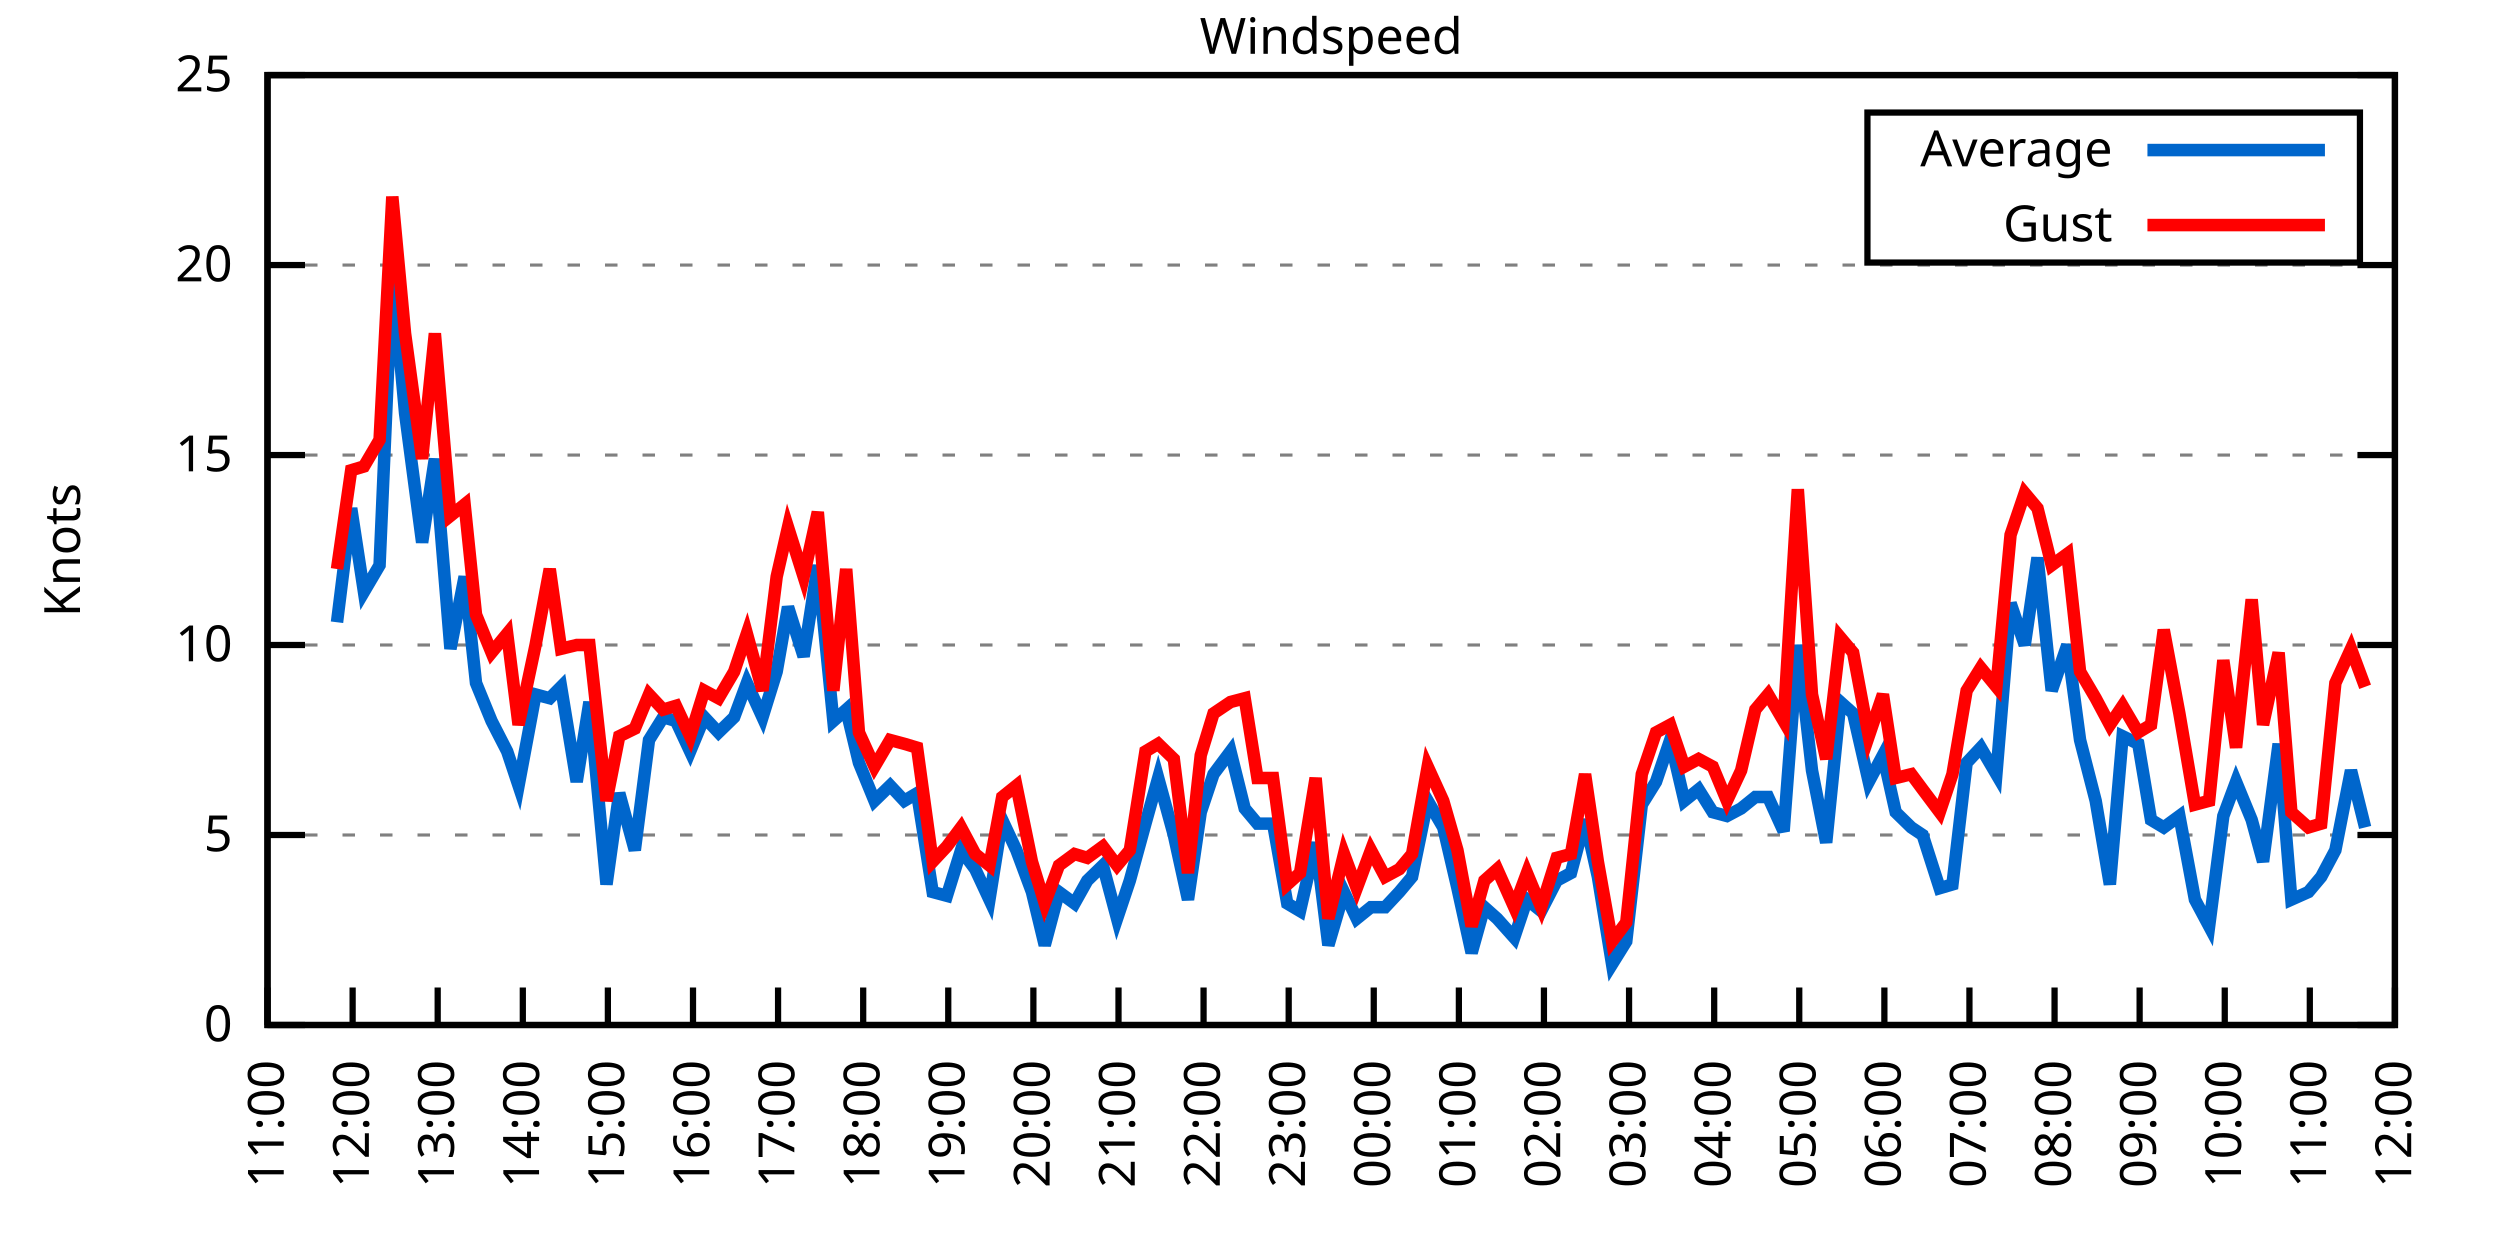
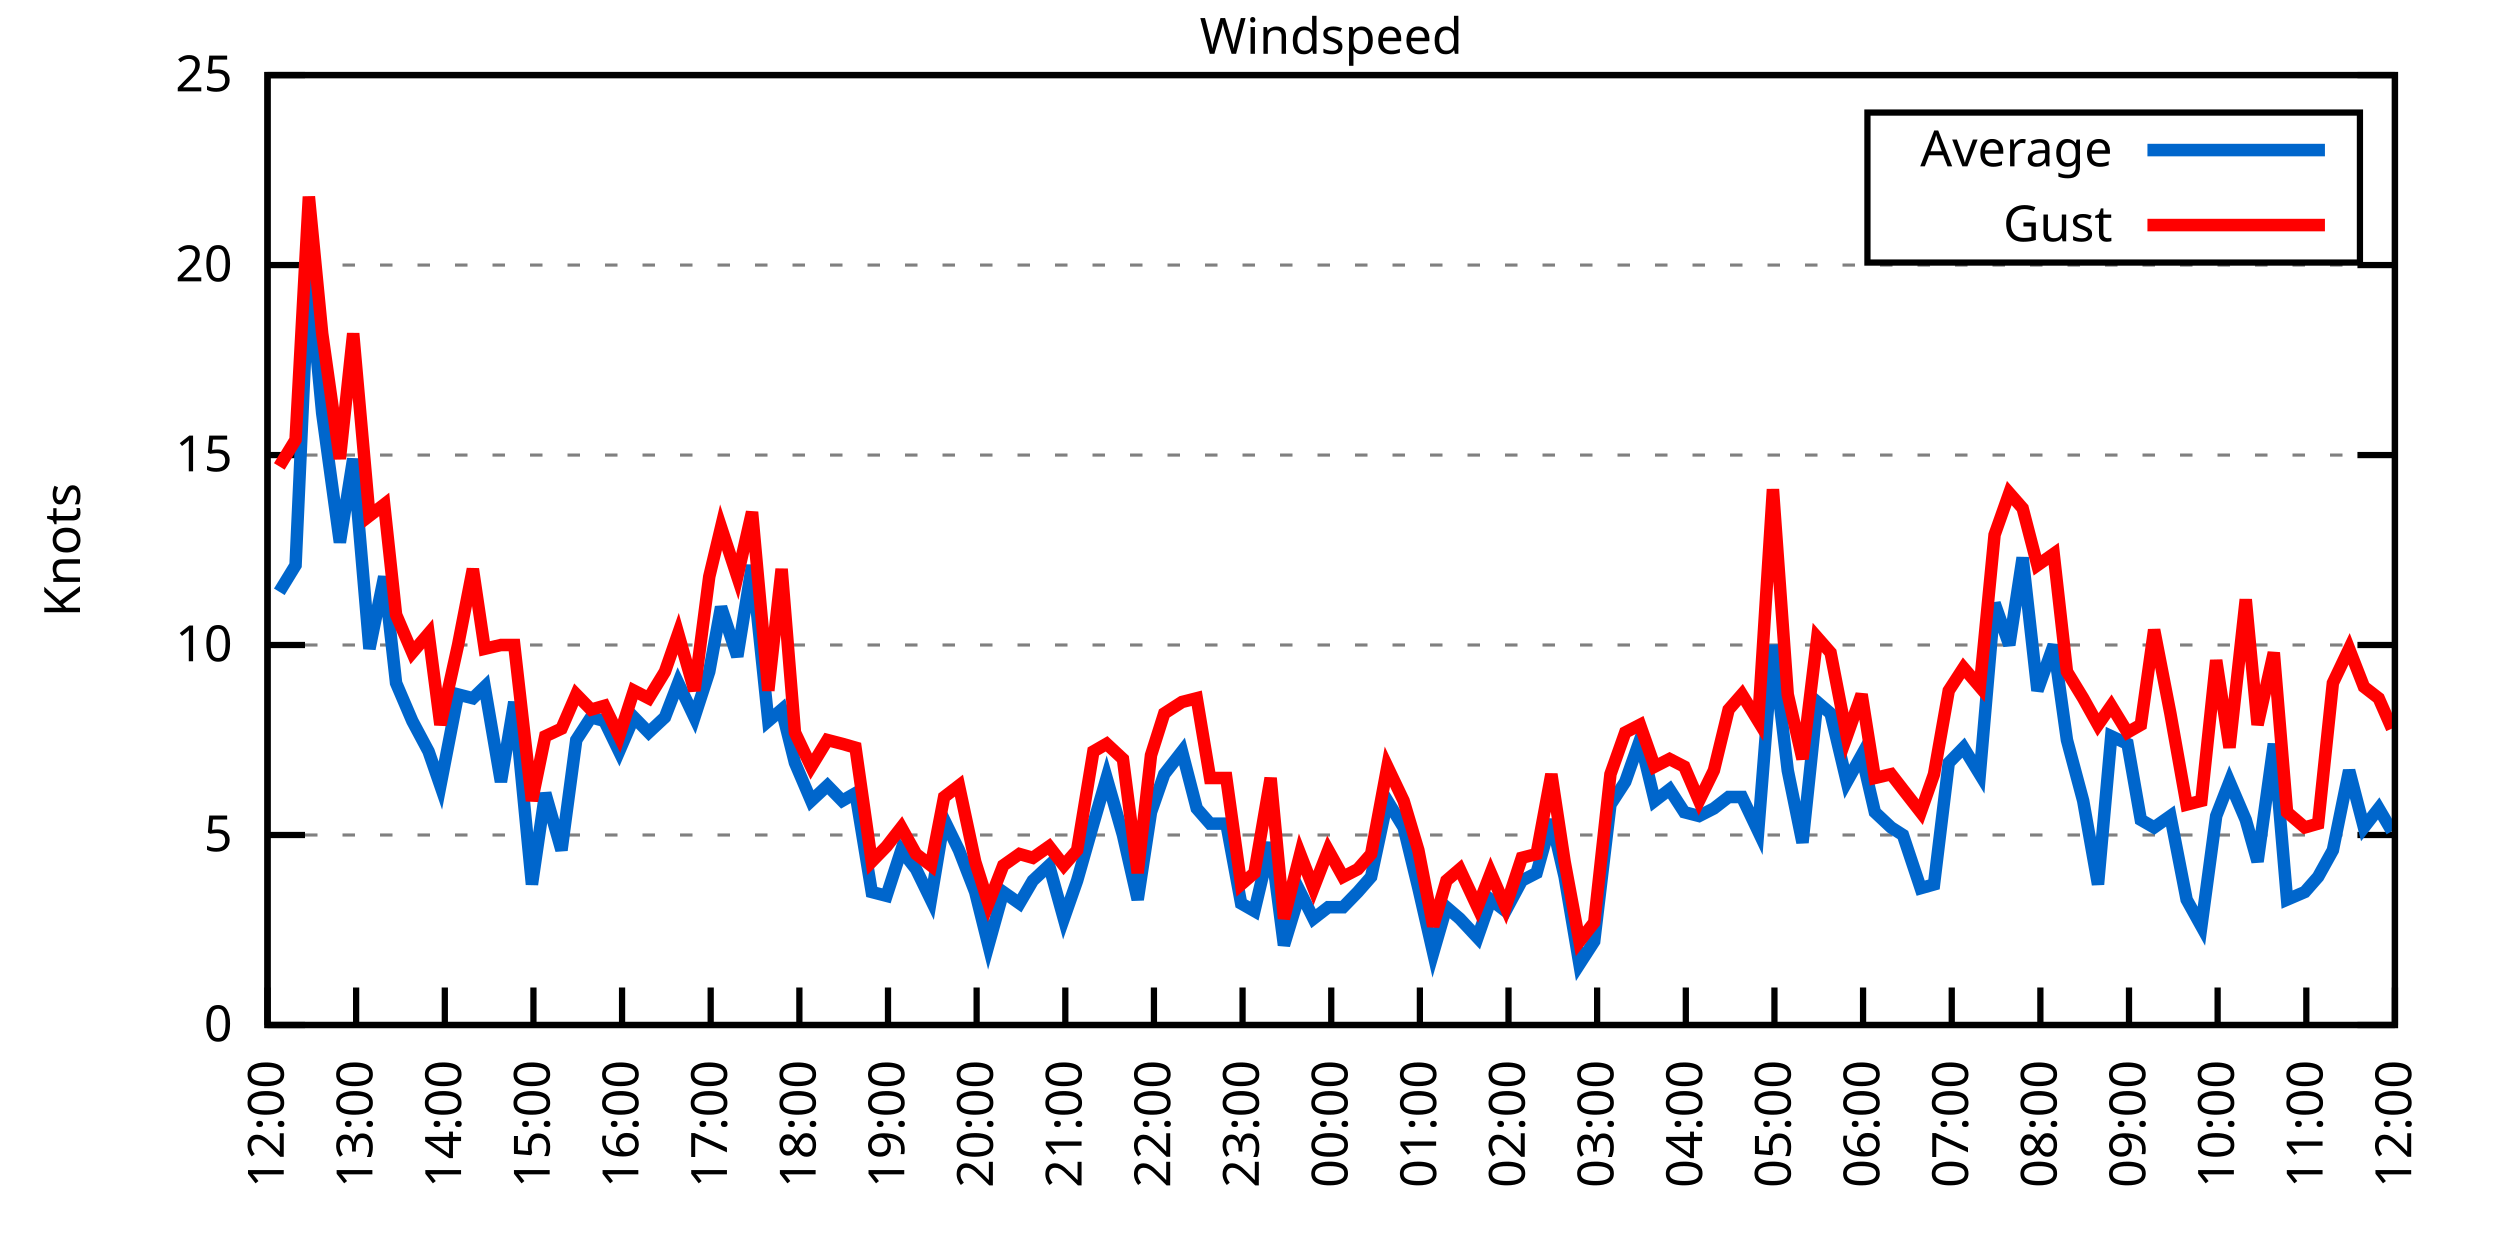
<svg xmlns="http://www.w3.org/2000/svg" xmlns:xlink="http://www.w3.org/1999/xlink" width="400" height="200" viewBox="0 0 400 200">
  <g id="gnuplot_canvas">
    <rect x="0" y="0" width="400" height="200" fill="none" />
    <defs>
      <circle id="gpDot" r="0.5" stroke-width="0.5" stroke="currentColor" />
      <path id="gpPt0" stroke-width="0.333" stroke="currentColor" d="M-1,0 h2 M0,-1 v2" />
      <path id="gpPt1" stroke-width="0.333" stroke="currentColor" d="M-1,-1 L1,1 M1,-1 L-1,1" />
      <path id="gpPt2" stroke-width="0.333" stroke="currentColor" d="M-1,0 L1,0 M0,-1 L0,1 M-1,-1 L1,1 M-1,1 L1,-1" />
      <rect id="gpPt3" stroke-width="0.333" stroke="currentColor" x="-1" y="-1" width="2" height="2" />
      <rect id="gpPt4" stroke-width="0.333" stroke="currentColor" fill="currentColor" x="-1" y="-1" width="2" height="2" />
      <circle id="gpPt5" stroke-width="0.333" stroke="currentColor" cx="0" cy="0" r="1" />
      <use xlink:href="#gpPt5" id="gpPt6" fill="currentColor" stroke="none" />
      <path id="gpPt7" stroke-width="0.333" stroke="currentColor" d="M0,-1.33 L-1.33,0.67 L1.33,0.67 z" />
      <use xlink:href="#gpPt7" id="gpPt8" fill="currentColor" stroke="none" />
      <use xlink:href="#gpPt7" id="gpPt9" stroke="currentColor" transform="rotate(180)" />
      <use xlink:href="#gpPt9" id="gpPt10" fill="currentColor" stroke="none" />
      <use xlink:href="#gpPt3" id="gpPt11" stroke="currentColor" transform="rotate(45)" />
      <use xlink:href="#gpPt11" id="gpPt12" fill="currentColor" stroke="none" />
      <path id="gpPt13" stroke-width="0.333" stroke="currentColor" d="M0,1.330 L1.265,0.411 L0.782,-1.067 L-0.782,-1.076 L-1.265,0.411 z" />
      <use xlink:href="#gpPt13" id="gpPt14" fill="currentColor" stroke="none" />
      <filter id="textbox" filterUnits="objectBoundingBox" x="0" y="0" height="1" width="1">
        <feFlood flood-color="white" flood-opacity="1" result="bgnd" />
        <feComposite in="SourceGraphic" in2="bgnd" operator="atop" />
      </filter>
      <filter id="greybox" filterUnits="objectBoundingBox" x="0" y="0" height="1" width="1">
        <feFlood flood-color="lightgrey" flood-opacity="1" result="grey" />
        <feComposite in="SourceGraphic" in2="grey" operator="atop" />
      </filter>
    </defs>
    <g fill="none" color="white" stroke="currentColor" stroke-width="1.00" stroke-linecap="butt" stroke-linejoin="miter">
</g>
    <g fill="none" color="black" stroke="currentColor" stroke-width="1.00" stroke-linecap="butt" stroke-linejoin="miter">
      <g stroke="none" shape-rendering="crispEdges">
        <polygon fill="rgb(255, 255, 255)" points="42.80,164.00 383.18,164.00 383.18,12.02 42.80,12.02 " />
      </g>
    </g>
    <g fill="none" color="black" stroke="currentColor" stroke-width="1.00" stroke-linecap="butt" stroke-linejoin="miter">
</g>
    <g fill="none" color="black" stroke="black" stroke-width="0.50" stroke-linecap="butt" stroke-linejoin="miter">
</g>
    <g fill="none" color="gray" stroke="currentColor" stroke-width="0.50" stroke-linecap="butt" stroke-linejoin="miter">
      <path stroke="gray" stroke-dasharray="2,4" class="gridline" d="M42.80,164.00 L383.19,164.00  " />
    </g>
    <g fill="none" color="gray" stroke="gray" stroke-width="1.00" stroke-linecap="butt" stroke-linejoin="miter">
</g>
    <g fill="none" color="black" stroke="currentColor" stroke-width="1.00" stroke-linecap="butt" stroke-linejoin="miter">
      <path stroke="black" d="M42.80,164.00 L48.80,164.00 M383.19,164.00 L377.19,164.00  " />
      <g transform="translate(37.20,166.60)" stroke="none" fill="black" font-family="Sans" font-size="8.00" text-anchor="end">
        <text>
          <tspan font-family="Sans"> 0</tspan>
        </text>
      </g>
    </g>
    <g fill="none" color="black" stroke="currentColor" stroke-width="1.00" stroke-linecap="butt" stroke-linejoin="miter">
</g>
    <g fill="none" color="black" stroke="black" stroke-width="0.50" stroke-linecap="butt" stroke-linejoin="miter">
</g>
    <g fill="none" color="gray" stroke="currentColor" stroke-width="0.50" stroke-linecap="butt" stroke-linejoin="miter">
      <path stroke="gray" stroke-dasharray="2,4" class="gridline" d="M42.80,133.60 L383.19,133.60  " />
    </g>
    <g fill="none" color="gray" stroke="gray" stroke-width="1.00" stroke-linecap="butt" stroke-linejoin="miter">
</g>
    <g fill="none" color="black" stroke="currentColor" stroke-width="1.00" stroke-linecap="butt" stroke-linejoin="miter">
      <path stroke="black" d="M42.80,133.60 L48.80,133.60 M383.19,133.60 L377.19,133.60  " />
      <g transform="translate(37.20,136.20)" stroke="none" fill="black" font-family="Sans" font-size="8.00" text-anchor="end">
        <text>
          <tspan font-family="Sans"> 5</tspan>
        </text>
      </g>
    </g>
    <g fill="none" color="black" stroke="currentColor" stroke-width="1.00" stroke-linecap="butt" stroke-linejoin="miter">
</g>
    <g fill="none" color="black" stroke="black" stroke-width="0.50" stroke-linecap="butt" stroke-linejoin="miter">
</g>
    <g fill="none" color="gray" stroke="currentColor" stroke-width="0.50" stroke-linecap="butt" stroke-linejoin="miter">
      <path stroke="gray" stroke-dasharray="2,4" class="gridline" d="M42.80,103.20 L383.19,103.20  " />
    </g>
    <g fill="none" color="gray" stroke="gray" stroke-width="1.00" stroke-linecap="butt" stroke-linejoin="miter">
</g>
    <g fill="none" color="black" stroke="currentColor" stroke-width="1.00" stroke-linecap="butt" stroke-linejoin="miter">
      <path stroke="black" d="M42.80,103.20 L48.80,103.20 M383.19,103.20 L377.19,103.20  " />
      <g transform="translate(37.20,105.80)" stroke="none" fill="black" font-family="Sans" font-size="8.00" text-anchor="end">
        <text>
          <tspan font-family="Sans"> 10</tspan>
        </text>
      </g>
    </g>
    <g fill="none" color="black" stroke="currentColor" stroke-width="1.00" stroke-linecap="butt" stroke-linejoin="miter">
</g>
    <g fill="none" color="black" stroke="black" stroke-width="0.50" stroke-linecap="butt" stroke-linejoin="miter">
</g>
    <g fill="none" color="gray" stroke="currentColor" stroke-width="0.50" stroke-linecap="butt" stroke-linejoin="miter">
      <path stroke="gray" stroke-dasharray="2,4" class="gridline" d="M42.80,72.81 L383.19,72.81  " />
    </g>
    <g fill="none" color="gray" stroke="gray" stroke-width="1.00" stroke-linecap="butt" stroke-linejoin="miter">
</g>
    <g fill="none" color="black" stroke="currentColor" stroke-width="1.00" stroke-linecap="butt" stroke-linejoin="miter">
      <path stroke="black" d="M42.80,72.81 L48.80,72.81 M383.19,72.81 L377.19,72.81  " />
      <g transform="translate(37.20,75.41)" stroke="none" fill="black" font-family="Sans" font-size="8.00" text-anchor="end">
        <text>
          <tspan font-family="Sans"> 15</tspan>
        </text>
      </g>
    </g>
    <g fill="none" color="black" stroke="currentColor" stroke-width="1.00" stroke-linecap="butt" stroke-linejoin="miter">
</g>
    <g fill="none" color="black" stroke="black" stroke-width="0.50" stroke-linecap="butt" stroke-linejoin="miter">
</g>
    <g fill="none" color="gray" stroke="currentColor" stroke-width="0.50" stroke-linecap="butt" stroke-linejoin="miter">
      <path stroke="gray" stroke-dasharray="2,4" class="gridline" d="M42.80,42.41 L383.19,42.41  " />
    </g>
    <g fill="none" color="gray" stroke="gray" stroke-width="1.00" stroke-linecap="butt" stroke-linejoin="miter">
</g>
    <g fill="none" color="black" stroke="currentColor" stroke-width="1.00" stroke-linecap="butt" stroke-linejoin="miter">
      <path stroke="black" d="M42.80,42.41 L48.80,42.41 M383.19,42.41 L377.19,42.41  " />
      <g transform="translate(37.20,45.01)" stroke="none" fill="black" font-family="Sans" font-size="8.00" text-anchor="end">
        <text>
          <tspan font-family="Sans"> 20</tspan>
        </text>
      </g>
    </g>
    <g fill="none" color="black" stroke="currentColor" stroke-width="1.00" stroke-linecap="butt" stroke-linejoin="miter">
</g>
    <g fill="none" color="black" stroke="black" stroke-width="0.50" stroke-linecap="butt" stroke-linejoin="miter">
</g>
    <g fill="none" color="gray" stroke="currentColor" stroke-width="0.50" stroke-linecap="butt" stroke-linejoin="miter">
      <path stroke="gray" stroke-dasharray="2,4" class="gridline" d="M42.80,12.01 L383.19,12.01  " />
    </g>
    <g fill="none" color="gray" stroke="gray" stroke-width="1.00" stroke-linecap="butt" stroke-linejoin="miter">
</g>
    <g fill="none" color="black" stroke="currentColor" stroke-width="1.00" stroke-linecap="butt" stroke-linejoin="miter">
      <path stroke="black" d="M42.80,12.01 L48.80,12.01 M383.19,12.01 L377.19,12.01  " />
      <g transform="translate(37.20,14.61)" stroke="none" fill="black" font-family="Sans" font-size="8.00" text-anchor="end">
        <text>
          <tspan font-family="Sans"> 25</tspan>
        </text>
      </g>
    </g>
    <g fill="none" color="black" stroke="currentColor" stroke-width="1.00" stroke-linecap="butt" stroke-linejoin="miter">
      <path stroke="black" d="M42.80,164.00 L42.80,158.00  " />
      <g transform="translate(45.40,169.60) rotate(270.00)" stroke="none" fill="black" font-family="Sans" font-size="8.00" text-anchor="end">
        <text>
-           <tspan font-family="Sans">11:00</tspan>
-         </text>
-       </g>
-     </g>
-     <g fill="none" color="black" stroke="currentColor" stroke-width="1.00" stroke-linecap="butt" stroke-linejoin="miter">
-       <path stroke="black" d="M56.42,164.00 L56.42,158.00  " />
-       <g transform="translate(59.02,169.60) rotate(270.00)" stroke="none" fill="black" font-family="Sans" font-size="8.00" text-anchor="end">
-         <text>
          <tspan font-family="Sans">12:00</tspan>
        </text>
      </g>
    </g>
    <g fill="none" color="black" stroke="currentColor" stroke-width="1.00" stroke-linecap="butt" stroke-linejoin="miter">
-       <path stroke="black" d="M70.03,164.00 L70.03,158.00  " />
-       <g transform="translate(72.63,169.60) rotate(270.00)" stroke="none" fill="black" font-family="Sans" font-size="8.00" text-anchor="end">
+       <path stroke="black" d="M56.98,164.00 L56.98,158.00  " />
+       <g transform="translate(59.58,169.60) rotate(270.00)" stroke="none" fill="black" font-family="Sans" font-size="8.00" text-anchor="end">
        <text>
          <tspan font-family="Sans">13:00</tspan>
        </text>
      </g>
    </g>
    <g fill="none" color="black" stroke="currentColor" stroke-width="1.00" stroke-linecap="butt" stroke-linejoin="miter">
-       <path stroke="black" d="M83.65,164.00 L83.65,158.00  " />
-       <g transform="translate(86.25,169.60) rotate(270.00)" stroke="none" fill="black" font-family="Sans" font-size="8.00" text-anchor="end">
+       <path stroke="black" d="M71.17,164.00 L71.17,158.00  " />
+       <g transform="translate(73.77,169.60) rotate(270.00)" stroke="none" fill="black" font-family="Sans" font-size="8.00" text-anchor="end">
        <text>
          <tspan font-family="Sans">14:00</tspan>
        </text>
      </g>
    </g>
    <g fill="none" color="black" stroke="currentColor" stroke-width="1.00" stroke-linecap="butt" stroke-linejoin="miter">
-       <path stroke="black" d="M97.26,164.00 L97.26,158.00  " />
-       <g transform="translate(99.86,169.60) rotate(270.00)" stroke="none" fill="black" font-family="Sans" font-size="8.00" text-anchor="end">
+       <path stroke="black" d="M85.35,164.00 L85.35,158.00  " />
+       <g transform="translate(87.95,169.60) rotate(270.00)" stroke="none" fill="black" font-family="Sans" font-size="8.00" text-anchor="end">
        <text>
          <tspan font-family="Sans">15:00</tspan>
        </text>
      </g>
    </g>
    <g fill="none" color="black" stroke="currentColor" stroke-width="1.00" stroke-linecap="butt" stroke-linejoin="miter">
-       <path stroke="black" d="M110.88,164.00 L110.88,158.00  " />
-       <g transform="translate(113.48,169.60) rotate(270.00)" stroke="none" fill="black" font-family="Sans" font-size="8.00" text-anchor="end">
+       <path stroke="black" d="M99.53,164.00 L99.53,158.00  " />
+       <g transform="translate(102.13,169.60) rotate(270.00)" stroke="none" fill="black" font-family="Sans" font-size="8.00" text-anchor="end">
        <text>
          <tspan font-family="Sans">16:00</tspan>
        </text>
      </g>
    </g>
    <g fill="none" color="black" stroke="currentColor" stroke-width="1.00" stroke-linecap="butt" stroke-linejoin="miter">
-       <path stroke="black" d="M124.49,164.00 L124.49,158.00  " />
-       <g transform="translate(127.09,169.60) rotate(270.00)" stroke="none" fill="black" font-family="Sans" font-size="8.00" text-anchor="end">
+       <path stroke="black" d="M113.71,164.00 L113.71,158.00  " />
+       <g transform="translate(116.31,169.60) rotate(270.00)" stroke="none" fill="black" font-family="Sans" font-size="8.00" text-anchor="end">
        <text>
          <tspan font-family="Sans">17:00</tspan>
        </text>
      </g>
    </g>
    <g fill="none" color="black" stroke="currentColor" stroke-width="1.00" stroke-linecap="butt" stroke-linejoin="miter">
-       <path stroke="black" d="M138.11,164.00 L138.11,158.00  " />
-       <g transform="translate(140.71,169.60) rotate(270.00)" stroke="none" fill="black" font-family="Sans" font-size="8.00" text-anchor="end">
+       <path stroke="black" d="M127.90,164.00 L127.90,158.00  " />
+       <g transform="translate(130.50,169.60) rotate(270.00)" stroke="none" fill="black" font-family="Sans" font-size="8.00" text-anchor="end">
        <text>
          <tspan font-family="Sans">18:00</tspan>
        </text>
      </g>
    </g>
    <g fill="none" color="black" stroke="currentColor" stroke-width="1.00" stroke-linecap="butt" stroke-linejoin="miter">
-       <path stroke="black" d="M151.72,164.00 L151.72,158.00  " />
-       <g transform="translate(154.32,169.60) rotate(270.00)" stroke="none" fill="black" font-family="Sans" font-size="8.00" text-anchor="end">
+       <path stroke="black" d="M142.08,164.00 L142.08,158.00  " />
+       <g transform="translate(144.68,169.60) rotate(270.00)" stroke="none" fill="black" font-family="Sans" font-size="8.00" text-anchor="end">
        <text>
          <tspan font-family="Sans">19:00</tspan>
        </text>
      </g>
    </g>
    <g fill="none" color="black" stroke="currentColor" stroke-width="1.00" stroke-linecap="butt" stroke-linejoin="miter">
-       <path stroke="black" d="M165.34,164.00 L165.34,158.00  " />
-       <g transform="translate(167.94,169.60) rotate(270.00)" stroke="none" fill="black" font-family="Sans" font-size="8.00" text-anchor="end">
+       <path stroke="black" d="M156.26,164.00 L156.26,158.00  " />
+       <g transform="translate(158.86,169.60) rotate(270.00)" stroke="none" fill="black" font-family="Sans" font-size="8.00" text-anchor="end">
        <text>
          <tspan font-family="Sans">20:00</tspan>
        </text>
      </g>
    </g>
    <g fill="none" color="black" stroke="currentColor" stroke-width="1.00" stroke-linecap="butt" stroke-linejoin="miter">
-       <path stroke="black" d="M178.96,164.00 L178.96,158.00  " />
-       <g transform="translate(181.56,169.60) rotate(270.00)" stroke="none" fill="black" font-family="Sans" font-size="8.00" text-anchor="end">
+       <path stroke="black" d="M170.45,164.00 L170.45,158.00  " />
+       <g transform="translate(173.05,169.60) rotate(270.00)" stroke="none" fill="black" font-family="Sans" font-size="8.00" text-anchor="end">
        <text>
          <tspan font-family="Sans">21:00</tspan>
        </text>
      </g>
    </g>
    <g fill="none" color="black" stroke="currentColor" stroke-width="1.00" stroke-linecap="butt" stroke-linejoin="miter">
-       <path stroke="black" d="M192.57,164.00 L192.57,158.00  " />
-       <g transform="translate(195.17,169.60) rotate(270.00)" stroke="none" fill="black" font-family="Sans" font-size="8.00" text-anchor="end">
+       <path stroke="black" d="M184.63,164.00 L184.63,158.00  " />
+       <g transform="translate(187.23,169.60) rotate(270.00)" stroke="none" fill="black" font-family="Sans" font-size="8.00" text-anchor="end">
        <text>
          <tspan font-family="Sans">22:00</tspan>
        </text>
      </g>
    </g>
    <g fill="none" color="black" stroke="currentColor" stroke-width="1.00" stroke-linecap="butt" stroke-linejoin="miter">
-       <path stroke="black" d="M206.19,164.00 L206.19,158.00  " />
-       <g transform="translate(208.79,169.60) rotate(270.00)" stroke="none" fill="black" font-family="Sans" font-size="8.00" text-anchor="end">
+       <path stroke="black" d="M198.81,164.00 L198.81,158.00  " />
+       <g transform="translate(201.41,169.60) rotate(270.00)" stroke="none" fill="black" font-family="Sans" font-size="8.00" text-anchor="end">
        <text>
          <tspan font-family="Sans">23:00</tspan>
        </text>
      </g>
    </g>
    <g fill="none" color="black" stroke="currentColor" stroke-width="1.00" stroke-linecap="butt" stroke-linejoin="miter">
-       <path stroke="black" d="M219.80,164.00 L219.80,158.00  " />
-       <g transform="translate(222.40,169.60) rotate(270.00)" stroke="none" fill="black" font-family="Sans" font-size="8.00" text-anchor="end">
+       <path stroke="black" d="M213.00,164.00 L213.00,158.00  " />
+       <g transform="translate(215.60,169.60) rotate(270.00)" stroke="none" fill="black" font-family="Sans" font-size="8.00" text-anchor="end">
        <text>
          <tspan font-family="Sans">00:00</tspan>
        </text>
      </g>
    </g>
    <g fill="none" color="black" stroke="currentColor" stroke-width="1.00" stroke-linecap="butt" stroke-linejoin="miter">
-       <path stroke="black" d="M233.42,164.00 L233.42,158.00  " />
-       <g transform="translate(236.02,169.60) rotate(270.00)" stroke="none" fill="black" font-family="Sans" font-size="8.00" text-anchor="end">
+       <path stroke="black" d="M227.18,164.00 L227.18,158.00  " />
+       <g transform="translate(229.78,169.60) rotate(270.00)" stroke="none" fill="black" font-family="Sans" font-size="8.00" text-anchor="end">
        <text>
          <tspan font-family="Sans">01:00</tspan>
        </text>
      </g>
    </g>
    <g fill="none" color="black" stroke="currentColor" stroke-width="1.00" stroke-linecap="butt" stroke-linejoin="miter">
-       <path stroke="black" d="M247.03,164.00 L247.03,158.00  " />
-       <g transform="translate(249.63,169.60) rotate(270.00)" stroke="none" fill="black" font-family="Sans" font-size="8.00" text-anchor="end">
+       <path stroke="black" d="M241.36,164.00 L241.36,158.00  " />
+       <g transform="translate(243.96,169.60) rotate(270.00)" stroke="none" fill="black" font-family="Sans" font-size="8.00" text-anchor="end">
        <text>
          <tspan font-family="Sans">02:00</tspan>
        </text>
      </g>
    </g>
    <g fill="none" color="black" stroke="currentColor" stroke-width="1.00" stroke-linecap="butt" stroke-linejoin="miter">
-       <path stroke="black" d="M260.65,164.00 L260.65,158.00  " />
-       <g transform="translate(263.25,169.60) rotate(270.00)" stroke="none" fill="black" font-family="Sans" font-size="8.00" text-anchor="end">
+       <path stroke="black" d="M255.54,164.00 L255.54,158.00  " />
+       <g transform="translate(258.14,169.60) rotate(270.00)" stroke="none" fill="black" font-family="Sans" font-size="8.00" text-anchor="end">
        <text>
          <tspan font-family="Sans">03:00</tspan>
        </text>
      </g>
    </g>
    <g fill="none" color="black" stroke="currentColor" stroke-width="1.00" stroke-linecap="butt" stroke-linejoin="miter">
-       <path stroke="black" d="M274.27,164.00 L274.27,158.00  " />
-       <g transform="translate(276.87,169.60) rotate(270.00)" stroke="none" fill="black" font-family="Sans" font-size="8.00" text-anchor="end">
+       <path stroke="black" d="M269.73,164.00 L269.73,158.00  " />
+       <g transform="translate(272.33,169.60) rotate(270.00)" stroke="none" fill="black" font-family="Sans" font-size="8.00" text-anchor="end">
        <text>
          <tspan font-family="Sans">04:00</tspan>
        </text>
      </g>
    </g>
    <g fill="none" color="black" stroke="currentColor" stroke-width="1.00" stroke-linecap="butt" stroke-linejoin="miter">
-       <path stroke="black" d="M287.88,164.00 L287.88,158.00  " />
-       <g transform="translate(290.48,169.60) rotate(270.00)" stroke="none" fill="black" font-family="Sans" font-size="8.00" text-anchor="end">
+       <path stroke="black" d="M283.91,164.00 L283.91,158.00  " />
+       <g transform="translate(286.51,169.60) rotate(270.00)" stroke="none" fill="black" font-family="Sans" font-size="8.00" text-anchor="end">
        <text>
          <tspan font-family="Sans">05:00</tspan>
        </text>
      </g>
    </g>
    <g fill="none" color="black" stroke="currentColor" stroke-width="1.00" stroke-linecap="butt" stroke-linejoin="miter">
-       <path stroke="black" d="M301.50,164.00 L301.50,158.00  " />
-       <g transform="translate(304.10,169.60) rotate(270.00)" stroke="none" fill="black" font-family="Sans" font-size="8.00" text-anchor="end">
+       <path stroke="black" d="M298.09,164.00 L298.09,158.00  " />
+       <g transform="translate(300.69,169.60) rotate(270.00)" stroke="none" fill="black" font-family="Sans" font-size="8.00" text-anchor="end">
        <text>
          <tspan font-family="Sans">06:00</tspan>
        </text>
      </g>
    </g>
    <g fill="none" color="black" stroke="currentColor" stroke-width="1.00" stroke-linecap="butt" stroke-linejoin="miter">
-       <path stroke="black" d="M315.11,164.00 L315.11,158.00  " />
-       <g transform="translate(317.71,169.60) rotate(270.00)" stroke="none" fill="black" font-family="Sans" font-size="8.00" text-anchor="end">
+       <path stroke="black" d="M312.28,164.00 L312.28,158.00  " />
+       <g transform="translate(314.88,169.60) rotate(270.00)" stroke="none" fill="black" font-family="Sans" font-size="8.00" text-anchor="end">
        <text>
          <tspan font-family="Sans">07:00</tspan>
        </text>
      </g>
    </g>
    <g fill="none" color="black" stroke="currentColor" stroke-width="1.00" stroke-linecap="butt" stroke-linejoin="miter">
-       <path stroke="black" d="M328.73,164.00 L328.73,158.00  " />
-       <g transform="translate(331.33,169.60) rotate(270.00)" stroke="none" fill="black" font-family="Sans" font-size="8.00" text-anchor="end">
+       <path stroke="black" d="M326.46,164.00 L326.46,158.00  " />
+       <g transform="translate(329.06,169.60) rotate(270.00)" stroke="none" fill="black" font-family="Sans" font-size="8.00" text-anchor="end">
        <text>
          <tspan font-family="Sans">08:00</tspan>
        </text>
      </g>
    </g>
    <g fill="none" color="black" stroke="currentColor" stroke-width="1.00" stroke-linecap="butt" stroke-linejoin="miter">
-       <path stroke="black" d="M342.34,164.00 L342.34,158.00  " />
-       <g transform="translate(344.94,169.60) rotate(270.00)" stroke="none" fill="black" font-family="Sans" font-size="8.00" text-anchor="end">
+       <path stroke="black" d="M340.64,164.00 L340.64,158.00  " />
+       <g transform="translate(343.24,169.60) rotate(270.00)" stroke="none" fill="black" font-family="Sans" font-size="8.00" text-anchor="end">
        <text>
          <tspan font-family="Sans">09:00</tspan>
        </text>
      </g>
    </g>
    <g fill="none" color="black" stroke="currentColor" stroke-width="1.00" stroke-linecap="butt" stroke-linejoin="miter">
-       <path stroke="black" d="M355.96,164.00 L355.96,158.00  " />
-       <g transform="translate(358.56,169.60) rotate(270.00)" stroke="none" fill="black" font-family="Sans" font-size="8.00" text-anchor="end">
+       <path stroke="black" d="M354.82,164.00 L354.82,158.00  " />
+       <g transform="translate(357.42,169.60) rotate(270.00)" stroke="none" fill="black" font-family="Sans" font-size="8.00" text-anchor="end">
        <text>
          <tspan font-family="Sans">10:00</tspan>
        </text>
      </g>
    </g>
    <g fill="none" color="black" stroke="currentColor" stroke-width="1.00" stroke-linecap="butt" stroke-linejoin="miter">
-       <path stroke="black" d="M369.57,164.00 L369.57,158.00  " />
-       <g transform="translate(372.17,169.60) rotate(270.00)" stroke="none" fill="black" font-family="Sans" font-size="8.00" text-anchor="end">
+       <path stroke="black" d="M369.01,164.00 L369.01,158.00  " />
+       <g transform="translate(371.61,169.60) rotate(270.00)" stroke="none" fill="black" font-family="Sans" font-size="8.00" text-anchor="end">
        <text>
          <tspan font-family="Sans">11:00</tspan>
        </text>
      </g>
    </g>
    <g fill="none" color="black" stroke="currentColor" stroke-width="1.00" stroke-linecap="butt" stroke-linejoin="miter">
      <path stroke="black" d="M383.19,164.00 L383.19,158.00  " />
      <g transform="translate(385.79,169.60) rotate(270.00)" stroke="none" fill="black" font-family="Sans" font-size="8.00" text-anchor="end">
        <text>
          <tspan font-family="Sans">12:00</tspan>
        </text>
      </g>
    </g>
    <g fill="none" color="black" stroke="currentColor" stroke-width="1.00" stroke-linecap="butt" stroke-linejoin="miter">
</g>
    <g fill="none" color="black" stroke="currentColor" stroke-width="1.00" stroke-linecap="butt" stroke-linejoin="miter">
      <path stroke="black" d="M42.80,12.01 L42.80,164.00 L383.19,164.00 L383.19,12.01 L42.80,12.01 Z  " />
    </g>
    <g fill="none" color="black" stroke="currentColor" stroke-width="1.00" stroke-linecap="butt" stroke-linejoin="miter">
</g>
    <g fill="none" color="black" stroke="currentColor" stroke-width="1.00" stroke-linecap="butt" stroke-linejoin="miter">
      <path stroke="black" d="M298.79,42.01 L298.79,18.01 L377.59,18.01 L377.59,42.01 L298.79,42.01 Z  " />
    </g>
    <g id="Windspeed_plot_1">
      <g fill="none" color="white" stroke="black" stroke-width="2.00" stroke-linecap="butt" stroke-linejoin="miter">
</g>
      <g fill="none" color="black" stroke="currentColor" stroke-width="2.00" stroke-linecap="butt" stroke-linejoin="miter">
        <g transform="translate(337.99,26.61)" stroke="none" fill="black" font-family="Sans" font-size="8.00" text-anchor="end">
          <text>
            <tspan font-family="Sans">Average</tspan>
          </text>
        </g>
      </g>
      <g fill="none" color="black" stroke="currentColor" stroke-width="2.00" stroke-linecap="butt" stroke-linejoin="miter">
-         <path stroke="rgb(  0, 102, 204)" d="M343.59,24.01 L371.99,24.01 M53.92,99.56 L56.19,81.32 L58.23,94.69 L60.73,90.44 L62.77,43.62 L64.81,66.12   L67.54,86.79 L69.58,73.41 L72.07,103.81 L74.34,92.26 L76.16,109.28 L78.65,115.36 L81.15,120.23 L82.97,125.70   L85.69,111.11 L87.96,111.72 L89.77,109.89 L92.27,125.09 L94.31,112.32 L97.04,141.51 L99.08,126.91 L101.57,136.03   L103.84,118.40 L106.11,114.76 L108.15,115.36 L110.42,120.23 L112.69,114.76 L114.96,117.19 L117.46,114.76 L119.50,109.28   L122.00,114.76 L124.27,107.46 L126.08,97.12 L128.58,105.03 L130.85,90.44 L133.34,115.36 L135.39,113.54 L137.43,122.05   L139.92,128.13 L142.42,125.70 L144.69,128.13 L146.73,126.91 L149.23,142.72 L151.50,143.33 L153.77,136.03 L156.04,139.07   L158.31,143.94 L160.35,131.17 L162.62,136.03 L165.11,142.72 L167.16,151.23 L169.43,142.72 L171.92,144.55 L173.96,140.90   L176.46,138.47 L178.73,146.98 L180.77,140.90 L183.27,131.78 L185.31,124.48 L187.81,133.60 L190.08,143.94 L192.12,129.95   L194.16,123.87 L196.88,120.23 L199.15,129.35 L201.19,131.78 L203.69,131.78 L205.96,144.55 L208.00,145.76 L210.50,134.82   L212.54,151.23 L215.04,142.72 L217.08,146.98 L219.35,145.15 L221.62,145.15 L223.89,142.72 L225.93,140.29 L228.43,128.13   L230.92,132.39 L233.19,142.11 L235.46,152.45 L237.50,145.15 L239.55,146.98 L242.27,150.02 L244.31,143.94 L246.58,145.76   L249.08,140.90 L251.35,139.68 L253.61,131.17 L255.66,140.29 L257.93,154.27 L260.20,150.62 L262.69,128.74 L264.96,125.09   L267.23,118.40 L269.50,128.13 L271.77,126.31 L274.04,129.95 L276.31,130.56 L278.58,129.35 L280.85,127.52 L282.89,127.52   L285.38,132.99 L287.65,103.20 L289.92,123.27 L292.19,134.82 L294.46,112.32 L296.50,114.15 L299.00,125.09 L301.27,120.83   L303.31,129.95 L305.81,132.39 L307.62,133.60 L310.35,142.11 L312.39,141.51 L314.66,122.05 L316.93,119.62 L319.42,123.87   L321.69,96.52 L323.96,103.20 L326.00,89.22 L328.27,110.50 L330.77,103.20 L332.81,118.40 L335.31,128.13 L337.58,141.51   L339.62,117.80 L342.12,119.01 L344.16,131.17 L346.20,132.39 L348.70,130.56 L351.19,143.94 L353.46,148.19 L355.73,130.56   L357.77,125.09 L360.27,131.17 L362.09,137.86 L364.58,119.01 L366.62,143.94 L369.35,142.72 L371.39,140.29 L373.66,136.03   L376.16,123.27 L378.42,132.39  " />
+         <path stroke="rgb(  0, 102, 204)" d="M343.59,24.01 L371.99,24.01 M44.69,94.69 L47.29,90.44 L49.42,43.62 L51.55,66.12 L54.38,86.79 L56.51,73.41   L59.11,103.81 L61.47,92.26 L63.37,109.28 L65.97,115.36 L68.57,120.23 L70.46,125.70 L73.29,111.11 L75.66,111.72   L77.55,109.89 L80.15,125.09 L82.28,112.32 L85.11,141.51 L87.24,126.91 L89.84,136.03 L92.20,118.40 L94.57,114.76   L96.70,115.36 L99.06,120.23 L101.42,114.76 L103.79,117.19 L106.39,114.76 L108.51,109.28 L111.11,114.76 L113.48,107.46   L115.37,97.12 L117.97,105.03 L120.33,90.44 L122.93,115.36 L125.06,113.54 L127.19,122.05 L129.79,128.13 L132.39,125.70   L134.75,128.13 L136.88,126.91 L139.48,142.72 L141.84,143.33 L144.21,136.03 L146.57,139.07 L148.94,143.94 L151.06,131.17   L153.43,136.03 L156.03,142.72 L158.15,151.23 L160.52,142.72 L163.12,144.55 L165.25,140.90 L167.85,138.47 L170.21,146.98   L172.34,140.90 L174.94,131.78 L177.06,124.48 L179.67,133.60 L182.03,143.94 L184.16,129.95 L186.28,123.87 L189.12,120.23   L191.48,129.35 L193.61,131.78 L196.21,131.78 L198.58,144.55 L200.70,145.76 L203.30,134.82 L205.43,151.23 L208.03,142.72   L210.16,146.98 L212.52,145.15 L214.89,145.15 L217.25,142.72 L219.38,140.29 L221.98,128.13 L224.58,132.39 L226.94,142.11   L229.31,152.45 L231.43,145.15 L233.56,146.98 L236.40,150.02 L238.52,143.94 L240.89,145.76 L243.49,140.90 L245.85,139.68   L248.22,131.17 L250.34,140.29 L252.71,154.27 L255.07,150.62 L257.67,128.74 L260.04,125.09 L262.40,118.40 L264.76,128.13   L267.13,126.31 L269.49,129.95 L271.85,130.56 L274.22,129.35 L276.58,127.52 L278.71,127.52 L281.31,132.99 L283.67,103.20   L286.04,123.27 L288.40,134.82 L290.76,112.32 L292.89,114.15 L295.49,125.09 L297.86,120.83 L299.98,129.95 L302.58,132.39   L304.47,133.60 L307.31,142.11 L309.44,141.51 L311.80,122.05 L314.17,119.62 L316.77,123.87 L319.13,96.52 L321.49,103.20   L323.62,89.22 L325.99,110.50 L328.59,103.20 L330.71,118.40 L333.31,128.13 L335.68,141.51 L337.80,117.80 L340.40,119.01   L342.53,131.17 L344.66,132.39 L347.26,130.56 L349.86,143.94 L352.22,148.19 L354.59,130.56 L356.72,125.09 L359.32,131.17   L361.21,137.86 L363.81,119.01 L365.93,143.94 L368.77,142.72 L370.90,140.29 L373.26,136.03 L375.86,123.27 L378.23,132.39   L380.59,129.35 L382.72,132.99  " />
      </g>
    </g>
    <g id="Windspeed_plot_2">
      <g fill="none" color="black" stroke="currentColor" stroke-width="2.00" stroke-linecap="butt" stroke-linejoin="miter">
        <g transform="translate(337.99,38.61)" stroke="none" fill="black" font-family="Sans" font-size="8.00" text-anchor="end">
          <text>
            <tspan font-family="Sans">Gust</tspan>
          </text>
        </g>
      </g>
      <g fill="none" color="black" stroke="currentColor" stroke-width="2.00" stroke-linecap="butt" stroke-linejoin="miter">
-         <path stroke="rgb(255,   0,   0)" d="M343.59,36.01 L371.99,36.01 M53.92,91.04 L56.19,75.24 L58.23,74.63 L60.73,70.37 L62.77,31.46 L64.81,53.35   L67.54,73.41 L69.58,53.35 L72.07,82.53 L74.34,80.71 L76.16,98.34 L78.65,104.42 L81.15,101.38 L82.97,115.97   L85.69,103.20 L87.96,91.04 L89.77,103.81 L92.27,103.20 L94.31,103.20 L97.04,128.13 L99.08,117.80 L101.57,116.58   L103.84,111.11 L106.11,113.54 L108.15,112.93 L110.42,117.80 L112.69,110.50 L114.96,111.72 L117.46,107.46 L119.50,101.38   L122.00,110.50 L124.27,92.26 L126.08,84.36 L128.58,92.26 L130.85,81.93 L133.34,110.50 L135.39,91.04 L137.43,117.19   L139.92,122.66 L142.42,118.40 L144.69,119.01 L146.73,119.62 L149.23,137.86 L151.50,135.43 L153.77,132.39 L156.04,136.64   L158.31,138.47 L160.35,127.52 L162.62,125.70 L165.11,137.86 L167.16,144.55 L169.43,138.47 L171.92,136.64 L173.96,137.25   L176.46,135.43 L178.73,138.47 L180.77,136.03 L183.27,120.23 L185.31,119.01 L187.81,121.44 L190.08,139.68 L192.12,120.83   L194.16,114.15 L196.88,112.32 L199.15,111.72 L201.19,124.48 L203.69,124.48 L205.96,141.51 L208.00,139.68 L210.50,124.48   L212.54,146.98 L215.04,136.64 L217.08,142.11 L219.35,136.03 L221.62,140.29 L223.89,139.07 L225.93,136.64 L228.43,122.66   L230.92,128.13 L233.19,136.03 L235.46,148.19 L237.50,140.90 L239.55,139.07 L242.27,145.15 L244.31,139.68 L246.58,145.15   L249.08,137.25 L251.35,136.64 L253.61,123.87 L255.66,137.86 L257.93,150.62 L260.20,147.59 L262.69,123.87 L264.96,117.19   L267.23,115.97 L269.50,122.66 L271.77,121.44 L274.04,122.66 L276.31,128.13 L278.58,123.27 L280.85,113.54 L282.89,111.11   L285.38,115.36 L287.65,78.28 L289.92,111.11 L292.19,121.44 L294.46,101.99 L296.50,104.42 L299.00,117.80 L301.27,111.11   L303.31,124.48 L305.81,123.87 L307.62,126.31 L310.35,129.95 L312.39,123.87 L314.66,110.50 L316.93,106.85 L319.42,109.89   L321.69,85.57 L323.96,78.89 L326.00,81.32 L328.27,90.44 L330.77,88.61 L332.81,107.46 L335.31,111.72 L337.58,115.97   L339.62,112.93 L342.12,117.19 L344.16,115.97 L346.20,100.77 L348.70,114.15 L351.19,128.74 L353.46,128.13 L355.73,105.64   L357.77,119.62 L360.27,95.91 L362.09,115.97 L364.58,104.42 L366.62,129.95 L369.35,132.39 L371.39,131.78 L373.66,109.28   L376.16,103.81 L378.42,109.89  " />
+         <path stroke="rgb(255,   0,   0)" d="M343.59,36.01 L371.99,36.01 M44.69,74.63 L47.29,70.37 L49.42,31.46 L51.55,53.35 L54.38,73.41 L56.51,53.35   L59.11,82.53 L61.47,80.71 L63.37,98.34 L65.97,104.42 L68.57,101.38 L70.46,115.97 L73.29,103.20 L75.66,91.04   L77.55,103.81 L80.15,103.20 L82.28,103.20 L85.11,128.13 L87.24,117.80 L89.84,116.58 L92.20,111.11 L94.57,113.54   L96.70,112.93 L99.06,117.80 L101.42,110.50 L103.79,111.72 L106.39,107.46 L108.51,101.38 L111.11,110.50 L113.48,92.26   L115.37,84.36 L117.97,92.26 L120.33,81.93 L122.93,110.50 L125.06,91.04 L127.19,117.19 L129.79,122.66 L132.39,118.40   L134.75,119.01 L136.88,119.62 L139.48,137.86 L141.84,135.43 L144.21,132.39 L146.57,136.64 L148.94,138.47 L151.06,127.52   L153.43,125.70 L156.03,137.86 L158.15,144.55 L160.52,138.47 L163.12,136.64 L165.25,137.25 L167.85,135.43 L170.21,138.47   L172.34,136.03 L174.94,120.23 L177.06,119.01 L179.67,121.44 L182.03,139.68 L184.16,120.83 L186.28,114.15 L189.12,112.32   L191.48,111.72 L193.61,124.48 L196.21,124.48 L198.58,141.51 L200.70,139.68 L203.30,124.48 L205.43,146.98 L208.03,136.64   L210.16,142.11 L212.52,136.03 L214.89,140.29 L217.25,139.07 L219.38,136.64 L221.98,122.66 L224.58,128.13 L226.94,136.03   L229.31,148.19 L231.43,140.90 L233.56,139.07 L236.40,145.15 L238.52,139.68 L240.89,145.15 L243.49,137.25 L245.85,136.64   L248.22,123.87 L250.34,137.86 L252.71,150.62 L255.07,147.59 L257.67,123.87 L260.04,117.19 L262.40,115.97 L264.76,122.66   L267.13,121.44 L269.49,122.66 L271.85,128.13 L274.22,123.27 L276.58,113.54 L278.71,111.11 L281.31,115.36 L283.67,78.28   L286.04,111.11 L288.40,121.44 L290.76,101.99 L292.89,104.42 L295.49,117.80 L297.86,111.11 L299.98,124.48 L302.58,123.87   L304.47,126.31 L307.31,129.95 L309.44,123.87 L311.80,110.50 L314.17,106.85 L316.77,109.89 L319.13,85.57 L321.49,78.89   L323.62,81.32 L325.99,90.44 L328.59,88.61 L330.71,107.46 L333.31,111.72 L335.68,115.97 L337.80,112.93 L340.40,117.19   L342.53,115.97 L344.66,100.77 L347.26,114.15 L349.86,128.74 L352.22,128.13 L354.59,105.64 L356.72,119.62 L359.32,95.91   L361.21,115.97 L363.81,104.42 L365.93,129.95 L368.77,132.39 L370.90,131.78 L373.26,109.28 L375.86,103.81 L378.23,109.89   L380.59,111.72 L382.72,116.58  " />
      </g>
    </g>
    <g fill="none" color="black" stroke="currentColor" stroke-width="2.00" stroke-linecap="butt" stroke-linejoin="miter">
</g>
    <g fill="none" color="black" stroke="black" stroke-width="1.00" stroke-linecap="butt" stroke-linejoin="miter">
</g>
    <g fill="none" color="black" stroke="currentColor" stroke-width="1.00" stroke-linecap="butt" stroke-linejoin="miter">
      <path stroke="black" d="M42.80,12.01 L42.80,164.00 L383.19,164.00 L383.19,12.01 L42.80,12.01 Z  " />
      <g transform="translate(12.80,88.01) rotate(270.00)" stroke="none" fill="black" font-family="Sans" font-size="8.00" text-anchor="middle">
        <text>
          <tspan font-family="Sans">Knots</tspan>
        </text>
      </g>
    </g>
    <g fill="none" color="black" stroke="currentColor" stroke-width="1.00" stroke-linecap="butt" stroke-linejoin="miter">
</g>
    <g fill="none" color="black" stroke="currentColor" stroke-width="1.00" stroke-linecap="butt" stroke-linejoin="miter">
      <g transform="translate(212.99,8.61)" stroke="none" fill="black" font-family="Sans" font-size="8.00" text-anchor="middle">
        <text>
          <tspan font-family="Sans">Windspeed</tspan>
        </text>
      </g>
    </g>
    <g fill="none" color="black" stroke="currentColor" stroke-width="1.00" stroke-linecap="butt" stroke-linejoin="miter">
</g>
  </g>
</svg>
